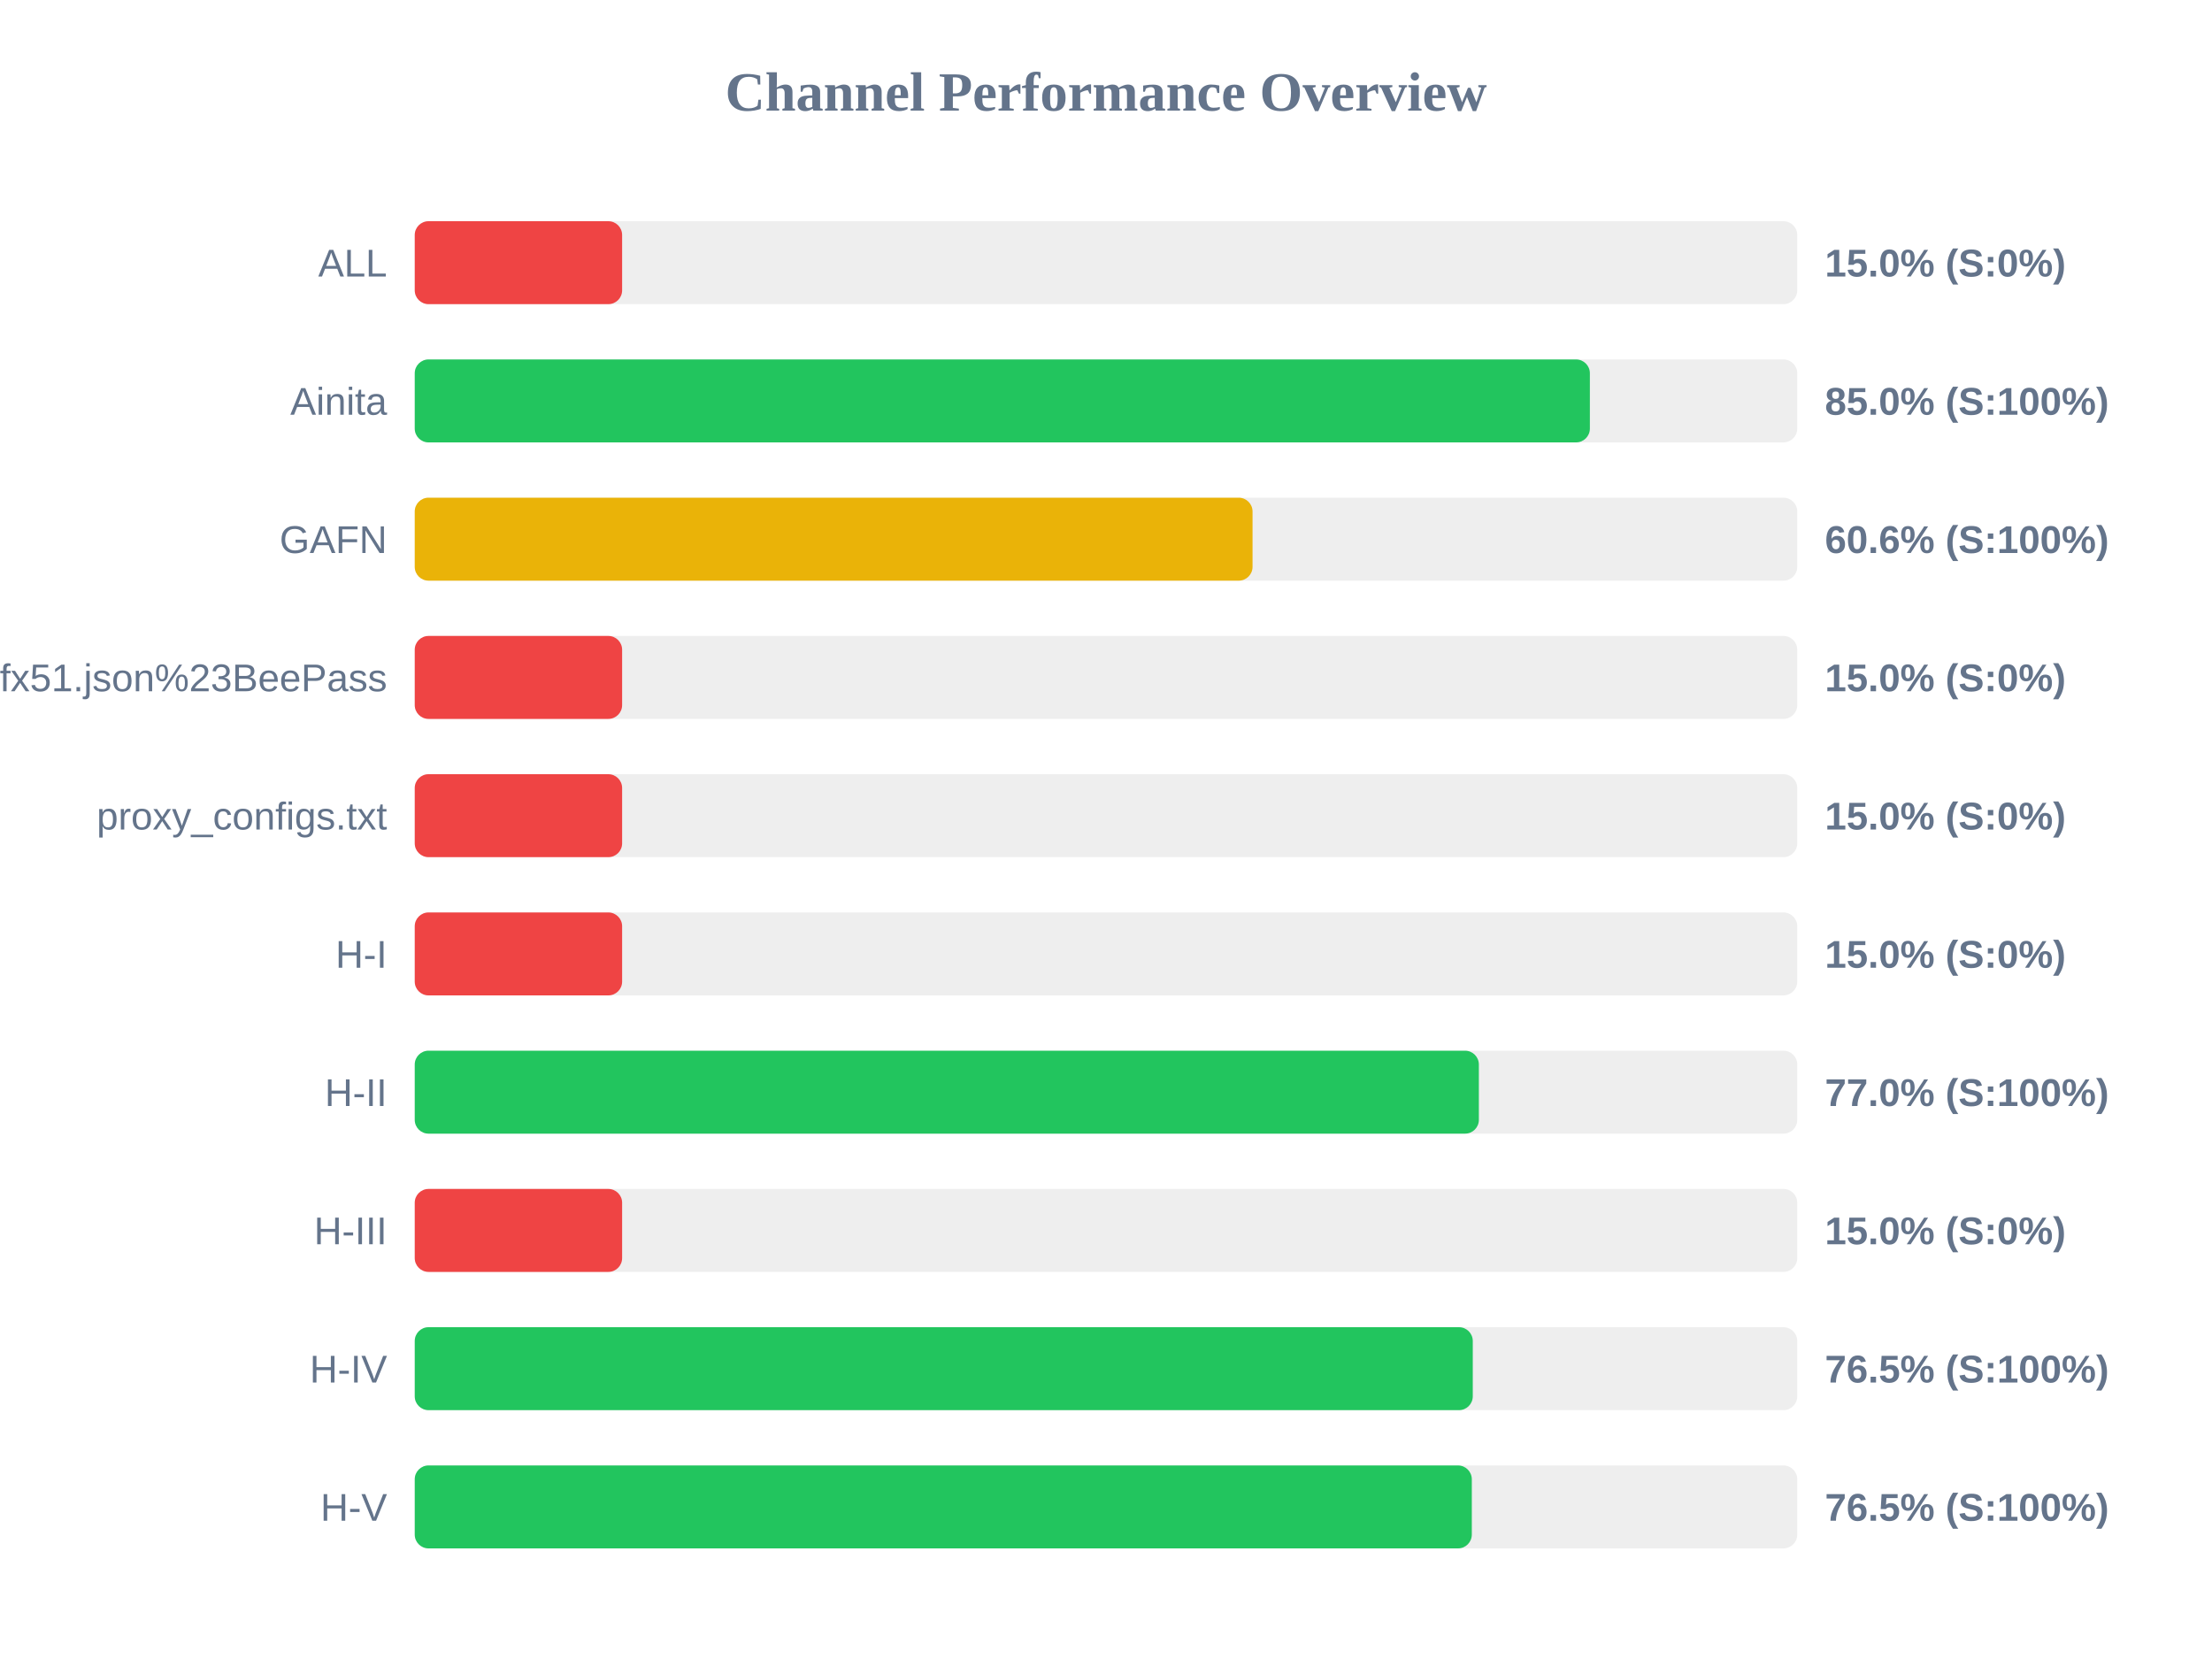
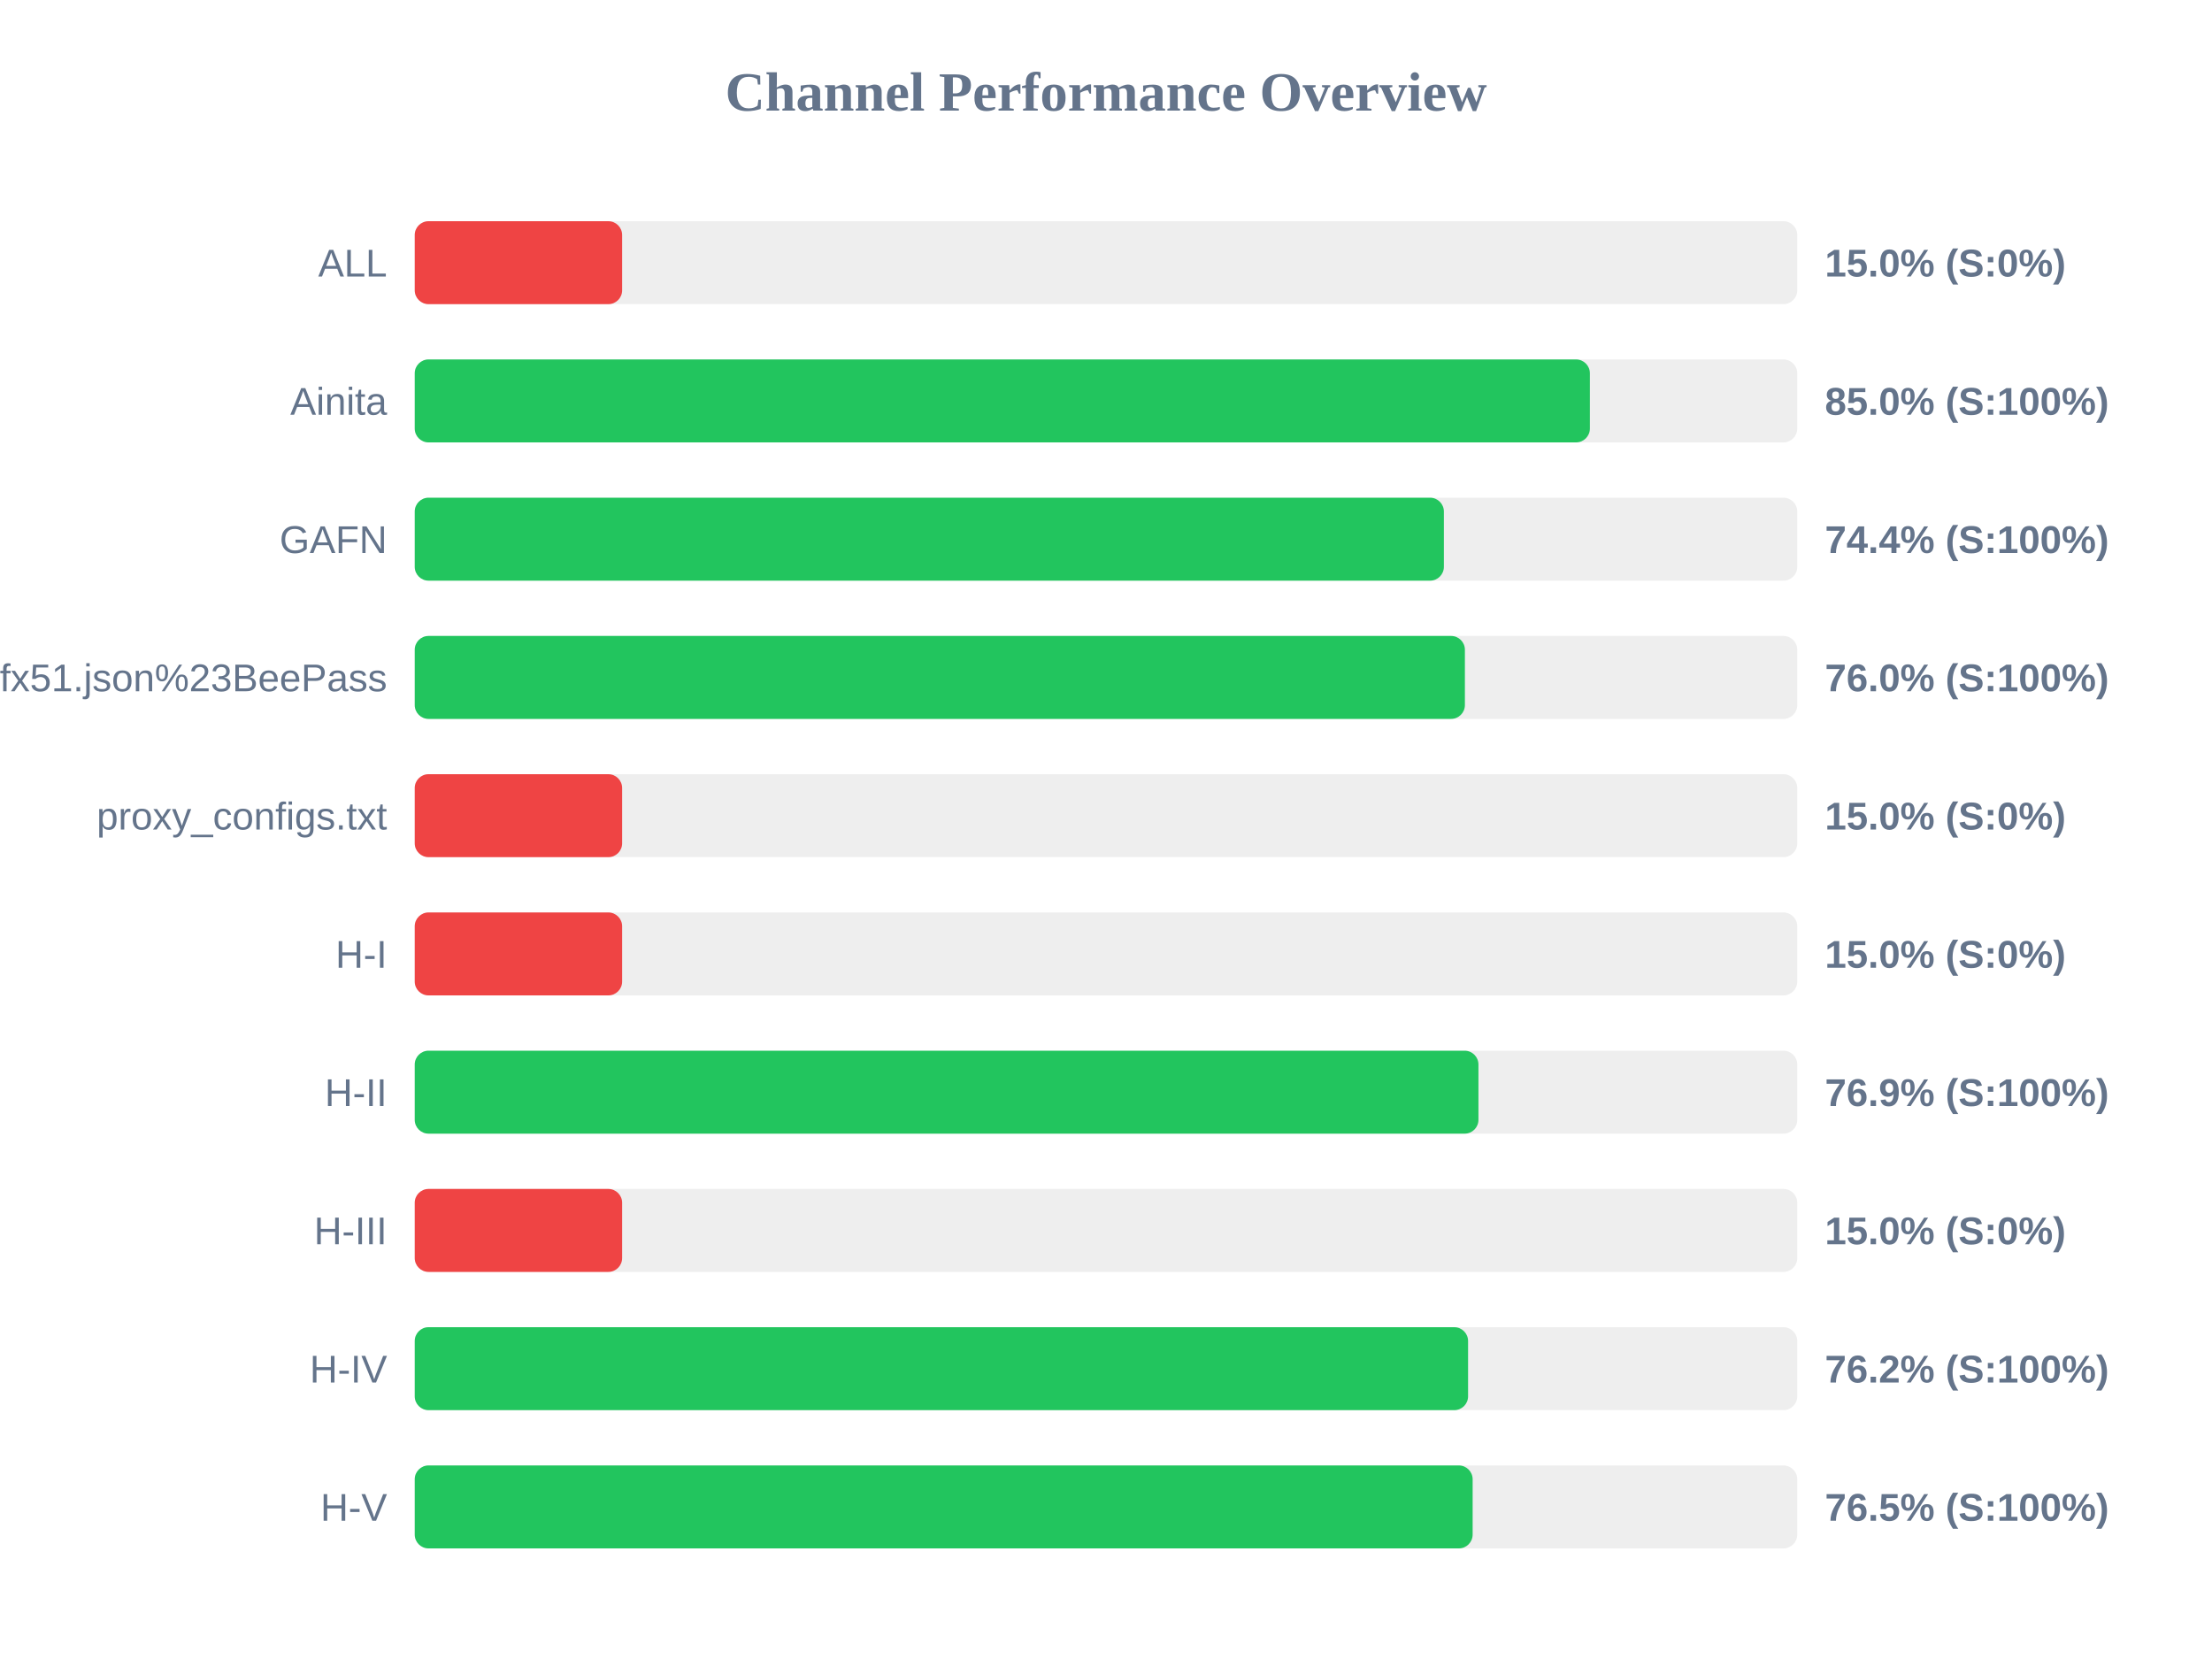
<svg xmlns="http://www.w3.org/2000/svg" width="800" height="600" version="1.1">
  <style>
        .row { font: 14px Arial; fill: #64748b; }
        .score { font: bold 14px Arial; fill: #64748b; }
    </style>
  <text x="400" y="40" text-anchor="middle" font-size="20px" font-weight="bold" fill="#64748b">Channel Performance Overview</text>
  <rect x="150" y="80" width="500" height="30" fill="#eee" rx="5" />
  <rect x="150" y="80" width="75.0" height="30" fill="#ef4444" rx="5" />
  <text x="140" y="100" text-anchor="end" class="row">ALL</text>
  <text x="660" y="100" text-anchor="start" class="score">15.0% (S:0%)</text>
  <rect x="150" y="130" width="500" height="30" fill="#eee" rx="5" />
  <rect x="150" y="130" width="425.0" height="30" fill="#22c55e" rx="5" />
  <text x="140" y="150" text-anchor="end" class="row">Ainita</text>
  <text x="660" y="150" text-anchor="start" class="score">85.0% (S:100%)</text>
  <rect x="150" y="180" width="500" height="30" fill="#eee" rx="5" />
-   <rect x="150" y="180" width="303.0" height="30" fill="#eab308" rx="5" />
+   <rect x="150" y="180" width="372.2" height="30" fill="#22c55e" rx="5" />
  <text x="140" y="200" text-anchor="end" class="row">GAFN</text>
-   <text x="660" y="200" text-anchor="start" class="score">60.6% (S:100%)</text>
+   <text x="660" y="200" text-anchor="start" class="score">74.4% (S:100%)</text>
  <rect x="150" y="230" width="500" height="30" fill="#eee" rx="5" />
-   <rect x="150" y="230" width="75.0" height="30" fill="#ef4444" rx="5" />
+   <rect x="150" y="230" width="379.8" height="30" fill="#22c55e" rx="5" />
  <text x="140" y="250" text-anchor="end" class="row">sub?s=ssconf%3A%2F%2Fs3.amazonaws.com%2Fbeedynconprd%2Fzf38bv6oxi1nv3wfkpmxyfl8yj5fargza3foantoalu16vznl0ckxx7bgf1ufx51.json%23BeePass</text>
-   <text x="660" y="250" text-anchor="start" class="score">15.0% (S:0%)</text>
+   <text x="660" y="250" text-anchor="start" class="score">76.0% (S:100%)</text>
  <rect x="150" y="280" width="500" height="30" fill="#eee" rx="5" />
  <rect x="150" y="280" width="75.0" height="30" fill="#ef4444" rx="5" />
  <text x="140" y="300" text-anchor="end" class="row">proxy_configs.txt</text>
  <text x="660" y="300" text-anchor="start" class="score">15.0% (S:0%)</text>
  <rect x="150" y="330" width="500" height="30" fill="#eee" rx="5" />
  <rect x="150" y="330" width="75.0" height="30" fill="#ef4444" rx="5" />
  <text x="140" y="350" text-anchor="end" class="row">H-I</text>
  <text x="660" y="350" text-anchor="start" class="score">15.0% (S:0%)</text>
  <rect x="150" y="380" width="500" height="30" fill="#eee" rx="5" />
-   <rect x="150" y="380" width="384.85" height="30" fill="#22c55e" rx="5" />
+   <rect x="150" y="380" width="384.7" height="30" fill="#22c55e" rx="5" />
  <text x="140" y="400" text-anchor="end" class="row">H-II</text>
-   <text x="660" y="400" text-anchor="start" class="score">77.0% (S:100%)</text>
+   <text x="660" y="400" text-anchor="start" class="score">76.9% (S:100%)</text>
  <rect x="150" y="430" width="500" height="30" fill="#eee" rx="5" />
  <rect x="150" y="430" width="75.0" height="30" fill="#ef4444" rx="5" />
  <text x="140" y="450" text-anchor="end" class="row">H-III</text>
  <text x="660" y="450" text-anchor="start" class="score">15.0% (S:0%)</text>
  <rect x="150" y="480" width="500" height="30" fill="#eee" rx="5" />
-   <rect x="150" y="480" width="382.65" height="30" fill="#22c55e" rx="5" />
+   <rect x="150" y="480" width="380.95" height="30" fill="#22c55e" rx="5" />
  <text x="140" y="500" text-anchor="end" class="row">H-IV</text>
-   <text x="660" y="500" text-anchor="start" class="score">76.5% (S:100%)</text>
+   <text x="660" y="500" text-anchor="start" class="score">76.2% (S:100%)</text>
  <rect x="150" y="530" width="500" height="30" fill="#eee" rx="5" />
-   <rect x="150" y="530" width="382.3" height="30" fill="#22c55e" rx="5" />
+   <rect x="150" y="530" width="382.6" height="30" fill="#22c55e" rx="5" />
  <text x="140" y="550" text-anchor="end" class="row">H-V</text>
  <text x="660" y="550" text-anchor="start" class="score">76.5% (S:100%)</text>
</svg>
